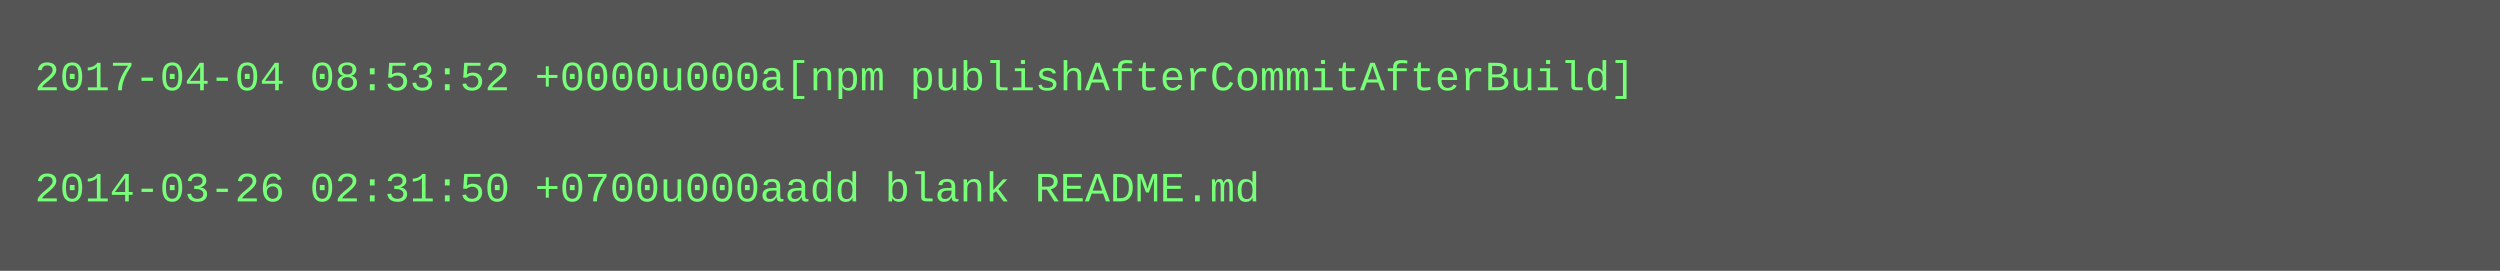
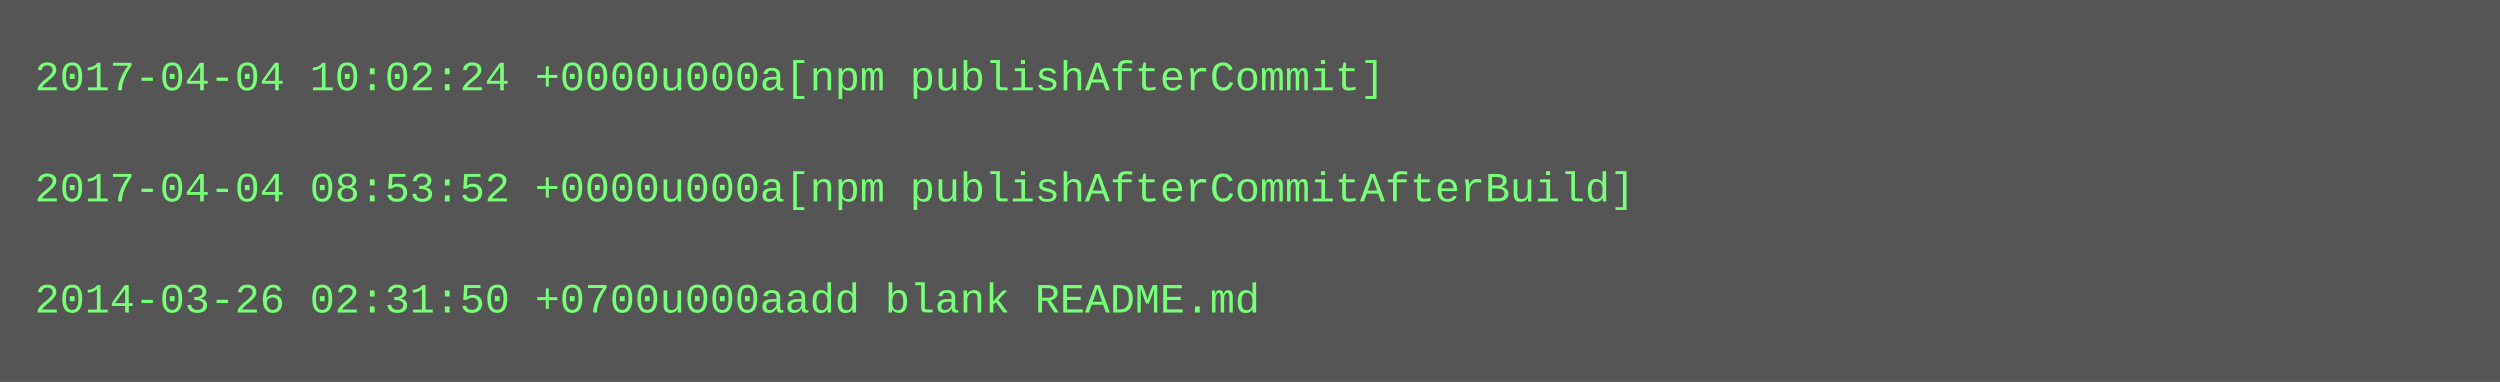
- <svg xmlns="http://www.w3.org/2000/svg" height="78" width="720">
-   <rect height="78" fill="#555" width="720" />
+ <svg xmlns="http://www.w3.org/2000/svg" height="110" width="720">
+   <rect height="110" fill="#555" width="720" />
  <text fill="#7f7" font-family="Courier New" font-size="12" xml:space="preserve">
-     <tspan x="10" y="26">2017-04-04 08:53:52 +0000u000a[npm publishAfterCommitAfterBuild]</tspan>
+     <tspan x="10" y="26">2017-04-04 10:02:24 +0000u000a[npm publishAfterCommit]</tspan>
    <tspan x="10" y="42" />
-     <tspan x="10" y="58">2014-03-26 02:31:50 +0700u000aadd blank README.md</tspan>
+     <tspan x="10" y="58">2017-04-04 08:53:52 +0000u000a[npm publishAfterCommitAfterBuild]</tspan>
+     <tspan x="10" y="74" />
+     <tspan x="10" y="90">2014-03-26 02:31:50 +0700u000aadd blank README.md</tspan>
  </text>
</svg>
